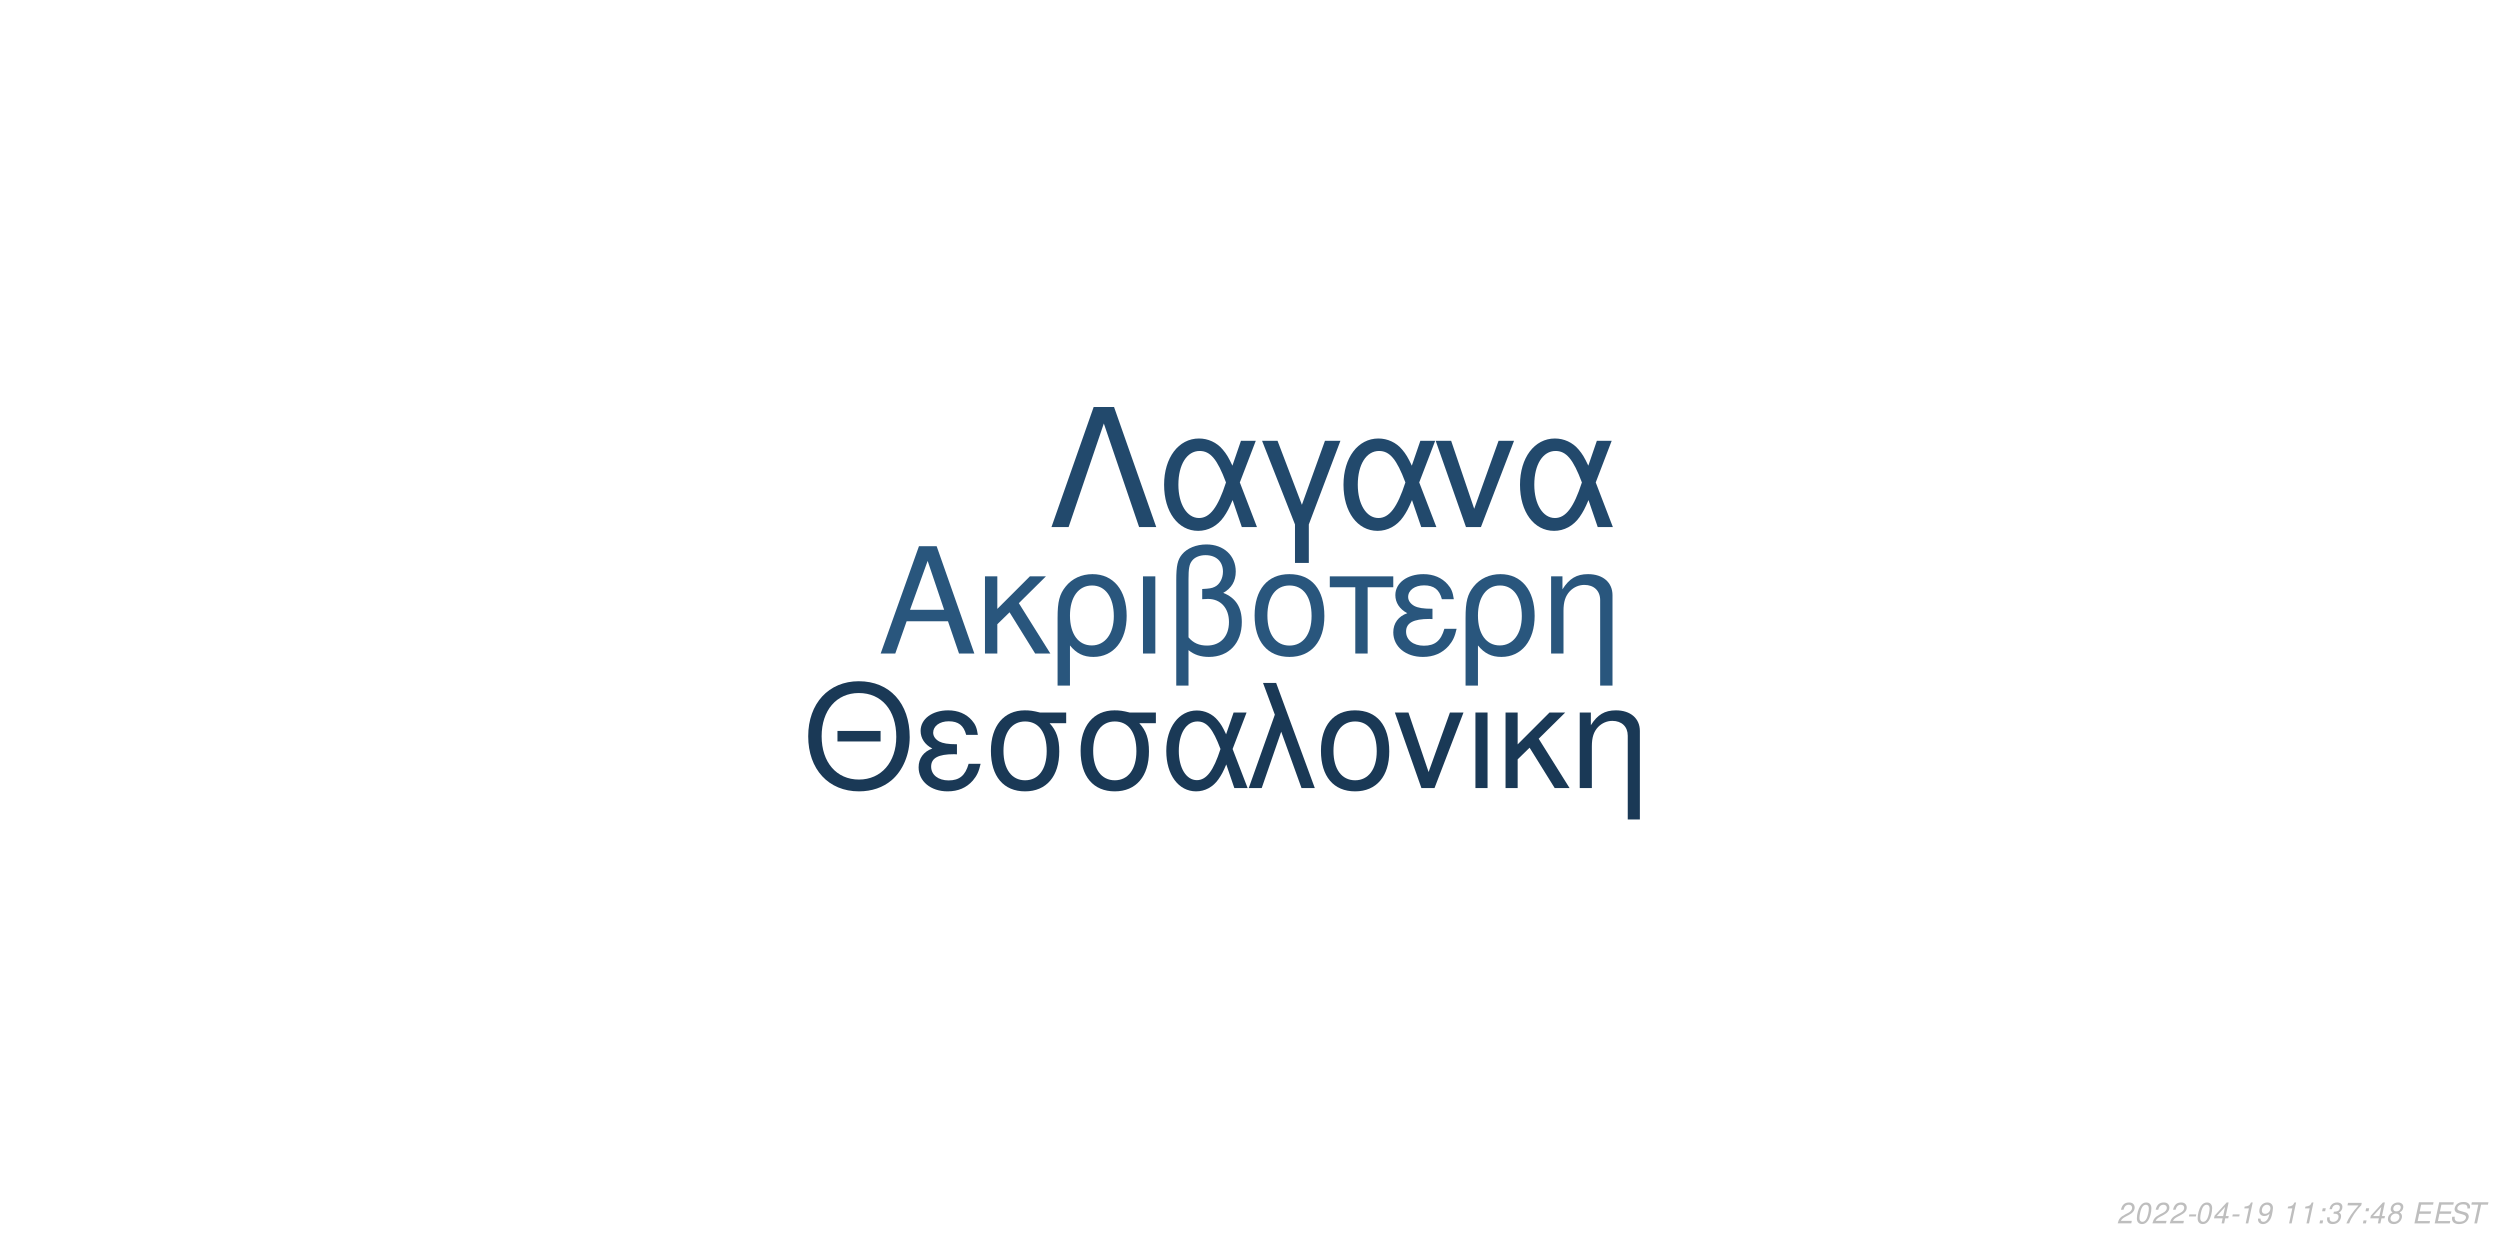
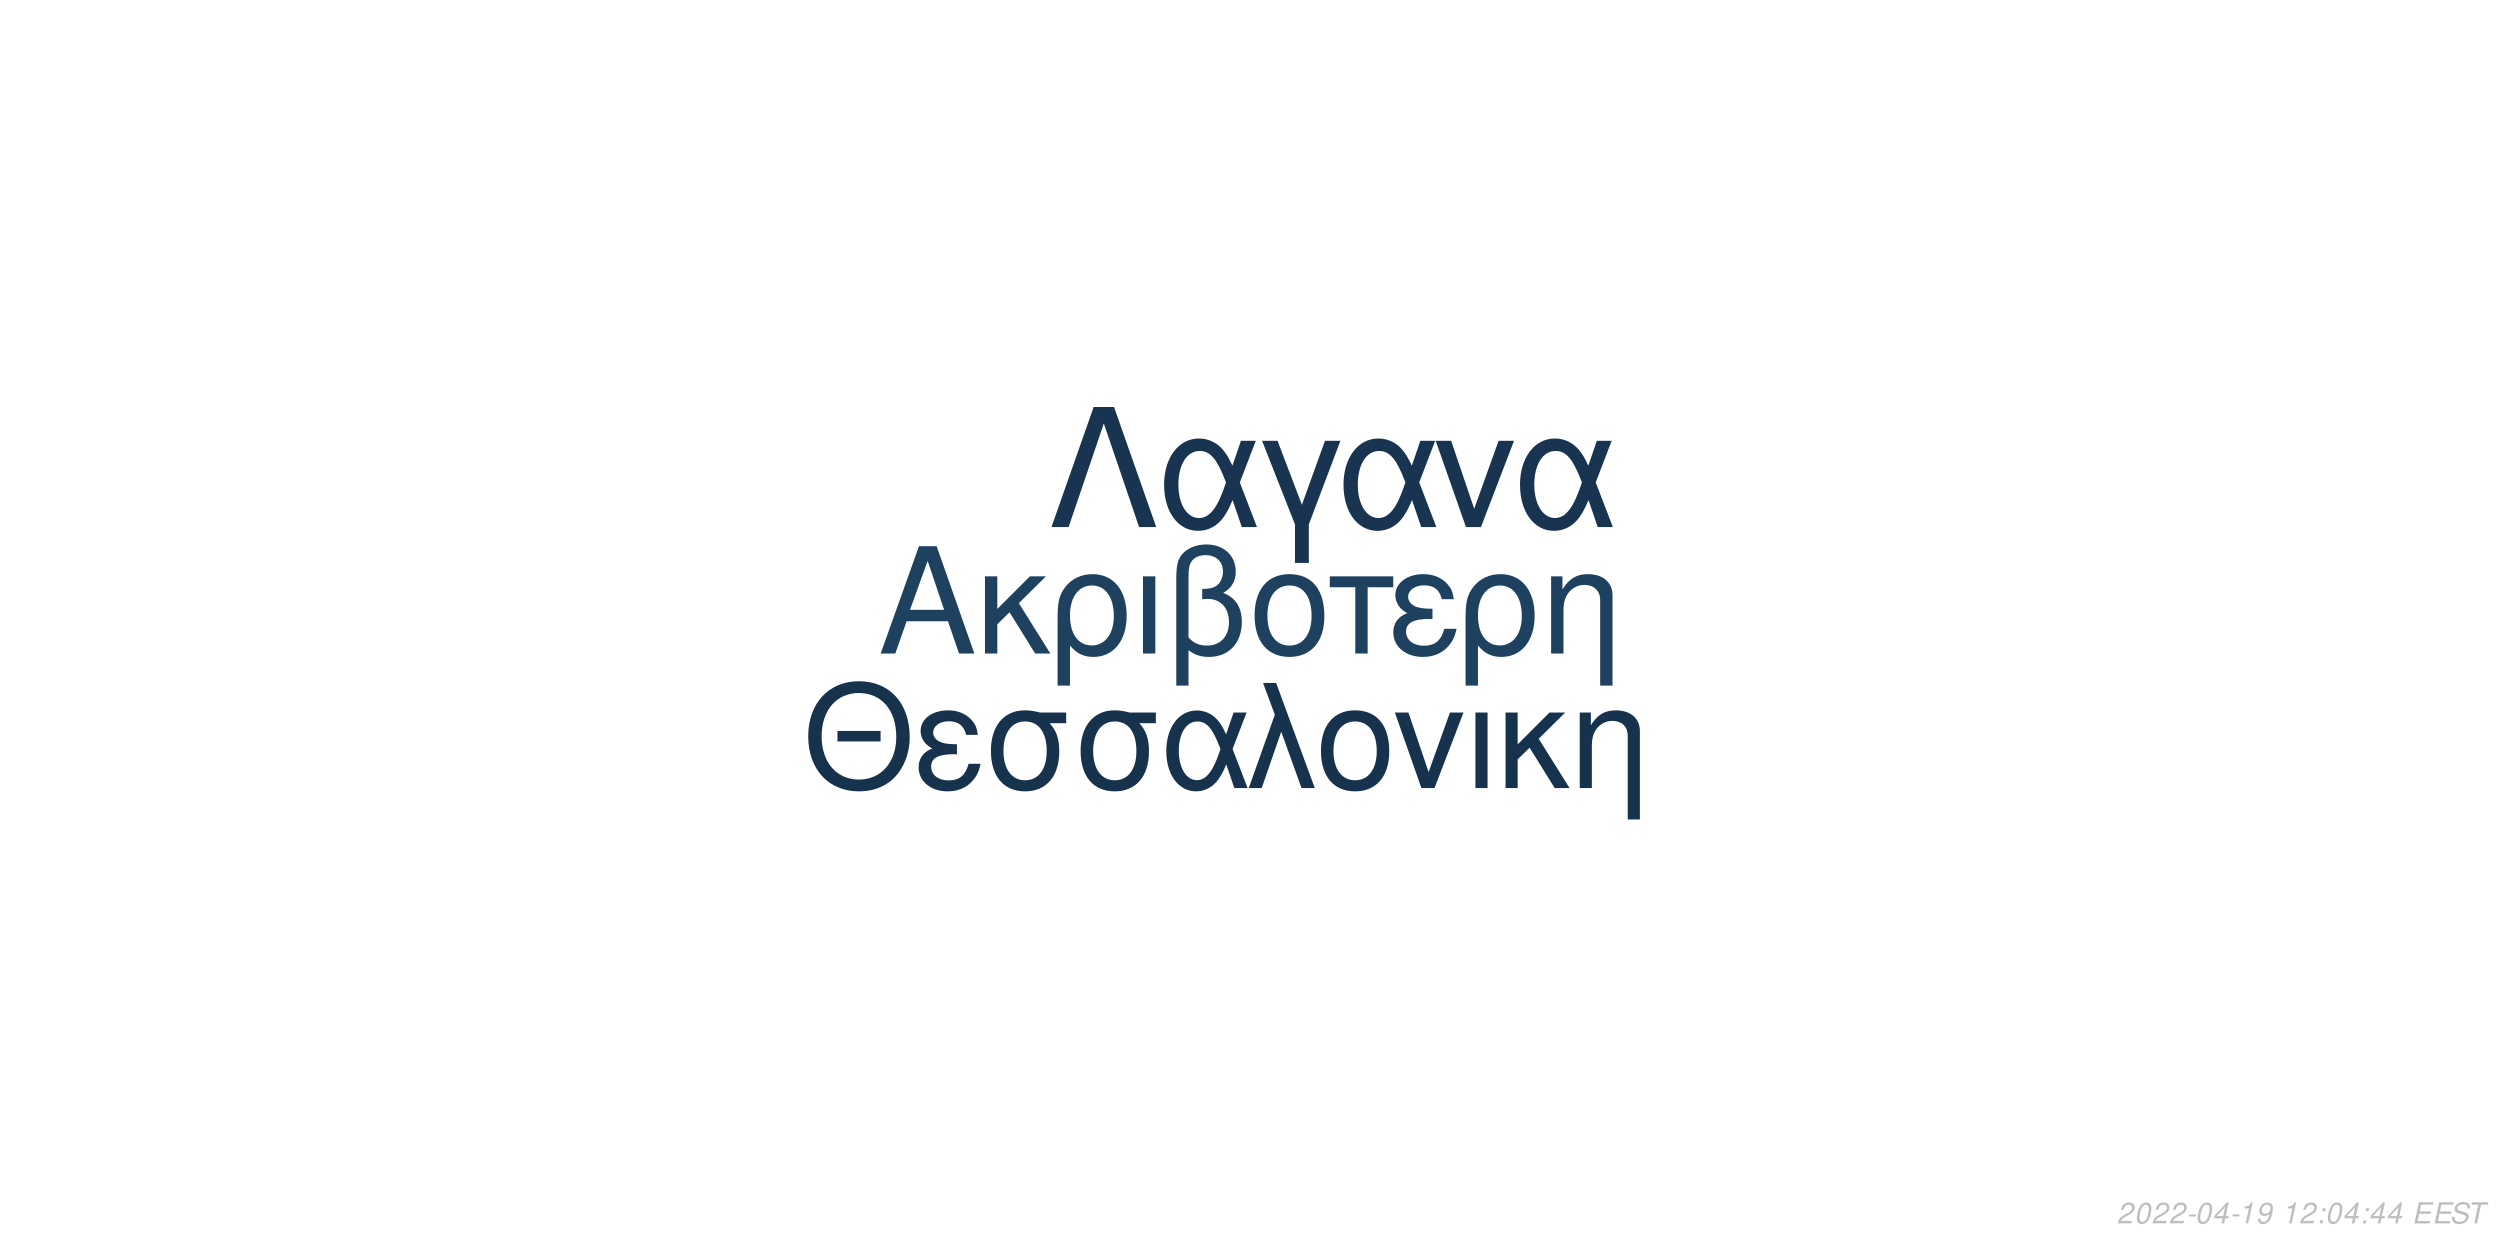
<svg xmlns="http://www.w3.org/2000/svg" xmlns:xlink="http://www.w3.org/1999/xlink" width="864pt" height="432pt" viewBox="0 0 864 432" version="1.1">
  <defs>
    <g>
      <symbol overflow="visible" id="glyph0-0">
        <path style="stroke:none;" d="" />
      </symbol>
      <symbol overflow="visible" id="glyph0-1">
        <path style="stroke:none;" d="M 24.125 -11.141 L 27.938 0 L 33.234 0 L 20.203 -37.094 L 14.094 -37.094 L 0.859 0 L 5.906 0 L 9.828 -11.141 Z M 22.797 -15.109 L 11 -15.109 L 17.094 -32.016 Z M 22.797 -15.109 " />
      </symbol>
      <symbol overflow="visible" id="glyph0-2">
        <path style="stroke:none;" d="M 7.172 -15.422 L 7.172 -26.672 L 2.906 -26.672 L 2.906 0 L 7.172 0 L 7.172 -10.125 L 11.406 -14.25 L 20.25 0 L 25.5 0 L 14.609 -17.406 L 23.969 -26.672 L 18.422 -26.672 Z M 7.172 -15.422 " />
      </symbol>
      <symbol overflow="visible" id="glyph0-3">
        <path style="stroke:none;" d="M 3 11.094 L 7.281 11.094 L 7.281 -2.797 C 9.516 -0.047 11.953 1.172 15.375 1.172 C 22.344 1.172 26.875 -4.422 26.875 -13.031 C 26.875 -21.891 22.297 -27.438 15.062 -27.438 C 11.297 -27.438 7.984 -25.906 5.797 -23.156 C 3.672 -20.516 3 -17.969 3 -12.359 Z M 14.906 -23.516 C 19.547 -23.516 22.438 -19.438 22.438 -12.922 C 22.438 -6.812 19.391 -2.797 14.812 -2.797 C 10.172 -2.797 7.281 -6.766 7.281 -13.125 C 7.281 -19.484 10.234 -23.516 14.906 -23.516 Z M 14.906 -23.516 " />
      </symbol>
      <symbol overflow="visible" id="glyph0-4">
        <path style="stroke:none;" d="M 3.516 0 L 7.781 0 L 7.781 -26.672 L 3.516 -26.672 Z M 3.516 0 " />
      </symbol>
      <symbol overflow="visible" id="glyph0-5">
        <path style="stroke:none;" d="M 4.016 11.094 L 8.25 11.094 L 8.25 -1.172 C 10.172 0.406 12.422 1.172 15.312 1.172 C 22.188 1.172 26.672 -3.609 26.672 -10.891 C 26.672 -15.984 24.578 -19.234 20.25 -20.969 C 23.109 -22.547 24.578 -25.031 24.578 -28.344 C 24.578 -33.844 20.406 -37.703 14.453 -37.703 C 10.938 -37.703 7.734 -36.391 6 -34.25 C 4.484 -32.422 4.016 -30.328 4.016 -25.391 Z M 8.25 -25.656 C 8.25 -29.359 8.5 -30.844 9.469 -32.062 C 10.375 -33.281 12.156 -34 14.094 -34 C 17.812 -34 20.156 -31.812 20.156 -28.297 C 20.156 -25.953 18.984 -23.812 17.297 -23.047 C 16.281 -22.547 15.469 -22.438 12.984 -22.297 L 12.984 -18.781 C 13.734 -18.828 14.344 -18.875 14.969 -18.875 C 19.344 -18.875 22.234 -15.719 22.234 -10.891 C 22.234 -5.906 19.281 -2.75 14.656 -2.75 C 11.953 -2.75 9.922 -3.609 8.25 -5.594 Z M 8.25 -25.656 " />
      </symbol>
      <symbol overflow="visible" id="glyph0-6">
        <path style="stroke:none;" d="M 14.094 -27.438 C 6.562 -27.438 2.094 -22.094 2.094 -13.125 C 2.094 -4.125 6.562 1.172 14.141 1.172 C 21.672 1.172 26.203 -4.172 26.203 -12.922 C 26.203 -22.188 21.828 -27.438 14.094 -27.438 Z M 14.141 -23.516 C 18.938 -23.516 21.781 -19.594 21.781 -12.984 C 21.781 -6.672 18.828 -2.75 14.141 -2.75 C 9.422 -2.75 6.516 -6.672 6.516 -13.125 C 6.516 -19.594 9.422 -23.516 14.141 -23.516 Z M 14.141 -23.516 " />
      </symbol>
      <symbol overflow="visible" id="glyph0-7">
        <path style="stroke:none;" d="M 7.891 0 L 12.156 0 L 12.156 -22.906 L 21.016 -22.906 L 21.016 -26.672 L -0.922 -26.672 L -0.922 -22.906 L 7.891 -22.906 Z M 7.891 0 " />
      </symbol>
      <symbol overflow="visible" id="glyph0-8">
        <path style="stroke:none;" d="M 14.562 -15.469 C 11.344 -15.469 9.562 -15.781 8.297 -16.438 C 6.922 -17.203 6.156 -18.328 6.156 -19.547 C 6.156 -21.891 8.453 -23.562 11.656 -23.562 C 15.062 -23.562 16.953 -22.094 17.812 -18.781 L 21.938 -18.781 C 21.578 -21.266 21.062 -22.5 19.797 -23.922 C 17.812 -26.203 14.906 -27.438 11.453 -27.438 C 5.797 -27.438 1.734 -24.375 1.734 -20.203 C 1.734 -17.609 3.156 -15.375 5.859 -13.938 C 2.797 -12.875 1.016 -10.484 1.016 -7.328 C 1.016 -2.391 5.297 1.172 11.25 1.172 C 14.969 1.172 17.906 -0.109 20.156 -2.641 C 21.578 -4.328 22.297 -5.797 22.906 -8.547 L 18.672 -8.547 C 17.5 -4.422 15.422 -2.703 11.609 -2.703 C 7.938 -2.703 5.438 -4.688 5.438 -7.578 C 5.438 -10.578 7.938 -11.953 13.484 -11.953 C 13.641 -11.953 14.094 -11.953 14.562 -11.906 Z M 14.562 -15.469 " />
      </symbol>
      <symbol overflow="visible" id="glyph0-9">
        <path style="stroke:none;" d="M 3.562 -26.672 L 3.562 0 L 7.844 0 L 7.844 -14.703 C 7.844 -17.906 8.5 -19.891 10.031 -21.531 C 11.406 -22.953 13.188 -23.719 15.062 -23.719 C 18.375 -23.719 20.516 -21.672 20.516 -18.469 L 20.516 11.094 L 24.781 11.094 L 24.781 -20.156 C 24.781 -24.578 21.469 -27.438 16.328 -27.438 C 12.359 -27.438 9.828 -25.906 7.484 -22.188 L 7.484 -26.672 Z M 3.562 -26.672 " />
      </symbol>
      <symbol overflow="visible" id="glyph1-0">
        <path style="stroke:none;" d="" />
      </symbol>
      <symbol overflow="visible" id="glyph1-1">
        <path style="stroke:none;" d="M 26.859 -19.734 L 11.953 -19.734 L 11.953 -16.094 L 26.859 -16.094 Z M 19.328 -36.922 C 8.922 -36.922 1.844 -29.25 1.844 -17.891 C 1.844 -6.484 8.875 1.141 19.391 1.141 C 23.812 1.141 27.703 -0.203 30.641 -2.688 C 34.578 -6.031 36.922 -11.656 36.922 -17.594 C 36.922 -29.297 30 -36.922 19.328 -36.922 Z M 19.328 -32.844 C 27.203 -32.844 32.281 -26.906 32.281 -17.688 C 32.281 -8.922 27.062 -2.938 19.391 -2.938 C 11.609 -2.938 6.484 -8.922 6.484 -17.891 C 6.484 -26.859 11.609 -32.844 19.328 -32.844 Z M 19.328 -32.844 " />
      </symbol>
      <symbol overflow="visible" id="glyph1-2">
        <path style="stroke:none;" d="M 14.25 -15.141 C 11.109 -15.141 9.375 -15.453 8.125 -16.094 C 6.781 -16.844 6.031 -17.938 6.031 -19.141 C 6.031 -21.422 8.266 -23.078 11.406 -23.078 C 14.75 -23.078 16.594 -21.625 17.438 -18.391 L 21.469 -18.391 C 21.125 -20.828 20.625 -22.031 19.391 -23.422 C 17.438 -25.656 14.594 -26.859 11.219 -26.859 C 5.688 -26.859 1.688 -23.875 1.688 -19.781 C 1.688 -17.234 3.094 -15.047 5.734 -13.656 C 2.734 -12.609 1 -10.266 1 -7.172 C 1 -2.344 5.188 1.141 11.016 1.141 C 14.656 1.141 17.547 -0.094 19.734 -2.594 C 21.125 -4.234 21.828 -5.688 22.422 -8.375 L 18.281 -8.375 C 17.141 -4.328 15.094 -2.641 11.359 -2.641 C 7.766 -2.641 5.328 -4.578 5.328 -7.422 C 5.328 -10.359 7.766 -11.703 13.203 -11.703 C 13.359 -11.703 13.797 -11.703 14.25 -11.656 Z M 14.25 -15.141 " />
      </symbol>
      <symbol overflow="visible" id="glyph1-3">
        <path style="stroke:none;" d="M 29 -26.109 L 19.938 -26.109 C 17.594 -26.703 16.438 -26.859 14.703 -26.859 C 7.469 -26.859 2.984 -21.469 2.984 -12.859 C 2.984 -4.031 7.375 1.141 14.797 1.141 C 22.172 1.141 26.609 -4.078 26.609 -12.656 C 26.609 -17.047 25.656 -19.828 23.266 -22.422 L 29 -22.422 Z M 14.797 -23.016 C 19.531 -23.016 22.266 -19.234 22.266 -12.75 C 22.266 -6.531 19.438 -2.688 14.797 -2.688 C 10.172 -2.688 7.328 -6.531 7.328 -12.859 C 7.328 -19.188 10.172 -23.016 14.797 -23.016 Z M 14.797 -23.016 " />
      </symbol>
      <symbol overflow="visible" id="glyph1-4">
        <path style="stroke:none;" d="M 29.344 -26.109 L 24.859 -26.109 L 22.266 -18.578 C 21.125 -21.031 20.484 -22.125 19.328 -23.469 C 17.547 -25.609 14.906 -26.812 12.156 -26.812 C 5.984 -26.812 1.594 -20.984 1.594 -12.812 C 1.594 -4.578 5.828 1.141 11.906 1.141 C 14.953 1.141 17.734 -0.344 19.625 -3.047 C 20.672 -4.531 21.281 -5.688 22.328 -8.172 L 25.109 0 L 29.703 0 L 24.516 -13.5 Z M 20.328 -13.5 C 17.891 -5.922 15.453 -2.734 12.156 -2.734 C 8.516 -2.734 5.922 -6.922 5.922 -12.812 C 5.922 -18.938 8.516 -23.016 12.359 -23.016 C 15.594 -23.016 17.688 -20.531 20.328 -13.5 Z M 20.328 -13.5 " />
      </symbol>
      <symbol overflow="visible" id="glyph1-5">
        <path style="stroke:none;" d="M 1.094 0 L 5.578 0 L 12.312 -19.484 L 19.328 0 L 23.922 0 L 10.562 -36.328 L 6.031 -36.328 L 10.109 -25.359 Z M 1.094 0 " />
      </symbol>
      <symbol overflow="visible" id="glyph1-6">
        <path style="stroke:none;" d="M 13.797 -26.859 C 6.422 -26.859 2.047 -21.625 2.047 -12.859 C 2.047 -4.031 6.422 1.141 13.859 1.141 C 21.234 1.141 25.656 -4.078 25.656 -12.656 C 25.656 -21.719 21.375 -26.859 13.797 -26.859 Z M 13.859 -23.016 C 18.531 -23.016 21.328 -19.188 21.328 -12.703 C 21.328 -6.531 18.438 -2.688 13.859 -2.688 C 9.219 -2.688 6.375 -6.531 6.375 -12.859 C 6.375 -19.188 9.219 -23.016 13.859 -23.016 Z M 13.859 -23.016 " />
      </symbol>
      <symbol overflow="visible" id="glyph1-7">
        <path style="stroke:none;" d="M 14.297 0 L 24.312 -26.109 L 19.625 -26.109 L 12.25 -5.531 L 5.281 -26.109 L 0.594 -26.109 L 9.766 0 Z M 14.297 0 " />
      </symbol>
      <symbol overflow="visible" id="glyph1-8">
        <path style="stroke:none;" d="M 3.438 0 L 7.625 0 L 7.625 -26.109 L 3.438 -26.109 Z M 3.438 0 " />
      </symbol>
      <symbol overflow="visible" id="glyph1-9">
        <path style="stroke:none;" d="M 7.031 -15.094 L 7.031 -26.109 L 2.844 -26.109 L 2.844 0 L 7.031 0 L 7.031 -9.922 L 11.156 -13.953 L 19.828 0 L 24.969 0 L 14.297 -17.047 L 23.469 -26.109 L 18.031 -26.109 Z M 7.031 -15.094 " />
      </symbol>
      <symbol overflow="visible" id="glyph1-10">
        <path style="stroke:none;" d="M 3.484 -26.109 L 3.484 0 L 7.672 0 L 7.672 -14.406 C 7.672 -17.547 8.328 -19.484 9.812 -21.078 C 11.156 -22.469 12.906 -23.219 14.75 -23.219 C 17.984 -23.219 20.078 -21.234 20.078 -18.094 L 20.078 10.859 L 24.266 10.859 L 24.266 -19.734 C 24.266 -24.062 21.031 -26.859 16 -26.859 C 12.109 -26.859 9.609 -25.359 7.328 -21.719 L 7.328 -26.109 Z M 3.484 -26.109 " />
      </symbol>
      <symbol overflow="visible" id="glyph2-0">
        <path style="stroke:none;" d="" />
      </symbol>
      <symbol overflow="visible" id="glyph2-1">
        <path style="stroke:none;" d="M 22.531 -41.484 L 15.484 -41.484 L 0.906 0 L 6.828 0 L 19 -35.797 L 31.188 0 L 37.109 0 Z M 22.531 -41.484 " />
      </symbol>
      <symbol overflow="visible" id="glyph2-2">
        <path style="stroke:none;" d="M 33.516 -29.812 L 28.391 -29.812 L 25.438 -21.219 C 24.125 -24.016 23.391 -25.266 22.078 -26.797 C 20.031 -29.25 17.016 -30.609 13.891 -30.609 C 6.828 -30.609 1.828 -23.953 1.828 -14.625 C 1.828 -5.234 6.656 1.312 13.594 1.312 C 17.078 1.312 20.266 -0.391 22.422 -3.469 C 23.609 -5.172 24.297 -6.484 25.5 -9.328 L 28.688 0 L 33.922 0 L 28 -15.422 Z M 23.219 -15.422 C 20.422 -6.766 17.641 -3.125 13.891 -3.125 C 9.734 -3.125 6.766 -7.906 6.766 -14.625 C 6.766 -21.625 9.734 -26.297 14.109 -26.297 C 17.812 -26.297 20.203 -23.453 23.219 -15.422 Z M 23.219 -15.422 " />
      </symbol>
      <symbol overflow="visible" id="glyph2-3">
        <path style="stroke:none;" d="M 12.062 12.406 L 16.844 12.406 L 16.844 -0.906 L 27.766 -29.812 L 22.422 -29.812 L 14.453 -7.688 L 6.031 -29.812 L 0.688 -29.812 L 12.062 -0.906 Z M 12.062 12.406 " />
      </symbol>
      <symbol overflow="visible" id="glyph2-4">
        <path style="stroke:none;" d="M 16.328 0 L 27.766 -29.812 L 22.422 -29.812 L 14 -6.312 L 6.031 -29.812 L 0.688 -29.812 L 11.156 0 Z M 16.328 0 " />
      </symbol>
      <symbol overflow="visible" id="glyph3-0">
        <path style="stroke:none;" d="" />
      </symbol>
      <symbol overflow="visible" id="glyph3-1">
        <path style="stroke:none;" d="M 5.234 -0.875 L 1.469 -0.875 C 1.641 -1.375 2.203 -1.891 3.109 -2.344 L 4.234 -2.938 C 5.562 -3.625 6.219 -4.469 6.219 -5.484 C 6.219 -5.938 6.062 -6.359 5.797 -6.656 C 5.469 -7.047 4.984 -7.234 4.312 -7.234 C 2.766 -7.234 1.891 -6.453 1.484 -4.734 L 2.375 -4.734 C 2.484 -5.188 2.609 -5.484 2.797 -5.75 C 3.094 -6.203 3.609 -6.453 4.188 -6.453 C 4.891 -6.453 5.344 -6.031 5.344 -5.375 C 5.344 -4.703 4.859 -4.094 4.016 -3.656 L 2.984 -3.125 C 1.234 -2.188 0.797 -1.656 0.344 -0.016 L 5.047 -0.016 Z M 5.234 -0.875 " />
      </symbol>
      <symbol overflow="visible" id="glyph3-2">
        <path style="stroke:none;" d="M 4.203 -7.234 C 3.375 -7.234 2.688 -6.812 2.125 -5.984 C 1.484 -5.047 0.984 -3.188 0.984 -1.734 C 0.984 -1.109 1.172 -0.562 1.484 -0.266 C 1.797 0.047 2.281 0.234 2.766 0.234 C 3.625 0.234 4.281 -0.156 4.859 -1.016 C 5.516 -1.953 6 -3.797 6 -5.266 C 6 -6.5 5.328 -7.234 4.203 -7.234 Z M 4.094 -6.453 C 4.734 -6.453 5.125 -5.984 5.125 -5.156 C 5.125 -4.203 4.781 -2.625 4.406 -1.812 C 3.984 -0.938 3.516 -0.547 2.875 -0.547 C 2.25 -0.547 1.875 -1.031 1.875 -1.828 C 1.875 -2.797 2.203 -4.344 2.594 -5.203 C 2.984 -6.047 3.453 -6.453 4.094 -6.453 Z M 4.094 -6.453 " />
      </symbol>
      <symbol overflow="visible" id="glyph3-3">
        <path style="stroke:none;" d="M 3.516 -3.125 L 1.125 -3.125 L 0.969 -2.406 L 3.359 -2.406 Z M 3.516 -3.125 " />
      </symbol>
      <symbol overflow="visible" id="glyph3-4">
        <path style="stroke:none;" d="M 3.625 -1.75 L 3.266 0 L 4.141 0 L 4.516 -1.75 L 5.562 -1.75 L 5.734 -2.531 L 4.688 -2.531 L 5.688 -7.234 L 5.016 -7.234 L 0.844 -2.672 L 0.641 -1.75 Z M 3.797 -2.531 L 1.594 -2.531 L 4.469 -5.703 Z M 3.797 -2.531 " />
      </symbol>
      <symbol overflow="visible" id="glyph3-5">
        <path style="stroke:none;" d="M 3.703 -5.188 L 2.594 0 L 3.469 0 L 5.016 -7.234 L 4.438 -7.234 C 3.906 -6.156 3.688 -6.016 2.234 -5.812 L 2.109 -5.188 Z M 3.703 -5.188 " />
      </symbol>
      <symbol overflow="visible" id="glyph3-6">
        <path style="stroke:none;" d="M 0.844 -1.656 C 0.844 -1.547 0.844 -1.438 0.844 -1.375 C 0.844 -0.406 1.531 0.234 2.578 0.234 C 3.203 0.234 3.766 0.016 4.297 -0.438 C 4.938 -1 5.312 -1.656 5.594 -2.719 C 5.844 -3.672 6.016 -4.766 6.016 -5.375 C 6.016 -5.844 5.844 -6.328 5.547 -6.656 C 5.203 -7.031 4.703 -7.234 4.062 -7.234 C 2.516 -7.234 1.297 -5.938 1.297 -4.266 C 1.297 -3.203 1.984 -2.547 3.047 -2.547 C 3.484 -2.547 3.953 -2.672 4.281 -2.891 C 4.406 -2.984 4.547 -3.078 4.828 -3.344 C 4.438 -1.484 3.703 -0.547 2.703 -0.547 C 2.109 -0.547 1.719 -0.938 1.719 -1.547 L 1.719 -1.656 Z M 3.953 -6.453 C 4.625 -6.453 5.141 -5.953 5.141 -5.281 C 5.141 -4.188 4.312 -3.312 3.297 -3.312 C 2.594 -3.312 2.172 -3.734 2.172 -4.453 C 2.172 -5.562 2.984 -6.453 3.953 -6.453 Z M 3.953 -6.453 " />
      </symbol>
      <symbol overflow="visible" id="glyph3-7">
        <path style="stroke:none;" d="" />
      </symbol>
      <symbol overflow="visible" id="glyph3-8">
        <path style="stroke:none;" d="M 2.359 -1.031 L 1.312 -1.031 L 1.094 0 L 2.141 0 Z M 3.266 -5.234 L 2.219 -5.234 L 2 -4.203 L 3.047 -4.203 Z M 3.266 -5.234 " />
      </symbol>
      <symbol overflow="visible" id="glyph3-9">
-         <path style="stroke:none;" d="M 2.922 -3.312 C 3.125 -3.344 3.234 -3.344 3.375 -3.344 C 4.203 -3.344 4.688 -3 4.688 -2.406 C 4.688 -1.312 3.906 -0.547 2.781 -0.547 C 2.047 -0.547 1.594 -0.938 1.594 -1.562 C 1.594 -1.719 1.609 -1.844 1.656 -2.094 L 0.766 -2.094 C 0.734 -1.797 0.719 -1.641 0.719 -1.469 C 0.719 -0.375 1.406 0.234 2.641 0.234 C 3.547 0.234 4.297 -0.078 4.812 -0.656 C 5.266 -1.156 5.562 -1.875 5.562 -2.547 C 5.562 -3.125 5.344 -3.453 4.797 -3.734 C 5.641 -4.234 6.016 -4.844 6.016 -5.734 C 6.016 -6.656 5.312 -7.234 4.203 -7.234 C 3.375 -7.234 2.672 -6.938 2.188 -6.375 C 1.891 -6.031 1.703 -5.641 1.516 -4.906 L 2.391 -4.906 C 2.5 -5.359 2.594 -5.594 2.734 -5.812 C 3.047 -6.234 3.516 -6.453 4.078 -6.453 C 4.734 -6.453 5.141 -6.125 5.141 -5.578 C 5.141 -5.188 5.016 -4.797 4.797 -4.547 C 4.516 -4.234 4 -4.062 3.266 -4.062 L 3.078 -4.062 Z M 2.922 -3.312 " />
+         <path style="stroke:none;" d="M 2.547 -3.312 L 6.5 -3.312 L 6.688 -4.141 L 2.719 -4.141 L 3.219 -6.469 L 7.344 -6.469 L 7.516 -7.297 L 2.453 -7.297 L 0.906 0 L 6.125 0 L 6.297 -0.812 L 2.016 -0.812 Z M 2.547 -3.312 " />
      </symbol>
      <symbol overflow="visible" id="glyph3-10">
-         <path style="stroke:none;" d="M 6.703 -7.094 L 1.953 -7.094 L 1.766 -6.219 L 5.594 -6.219 C 3.344 -3.688 2.266 -2.109 1.375 0 L 2.344 0 C 3.031 -1.906 4.828 -4.594 6.547 -6.281 Z M 6.703 -7.094 " />
+         <path style="stroke:none;" d="M 7.062 -5.156 C 7.125 -5.438 7.141 -5.562 7.141 -5.703 C 7.141 -6.156 6.938 -6.594 6.594 -6.891 C 6.188 -7.25 5.656 -7.406 4.875 -7.406 C 3.844 -7.406 3.047 -7.125 2.5 -6.562 C 2.094 -6.141 1.781 -5.438 1.781 -4.922 C 1.781 -4.297 2.219 -3.766 2.891 -3.562 L 4.594 -3.094 C 5.406 -2.859 5.734 -2.578 5.734 -2.094 C 5.734 -1.781 5.547 -1.406 5.266 -1.141 C 4.844 -0.766 4.266 -0.578 3.453 -0.578 C 2.328 -0.578 1.812 -0.984 1.812 -1.906 C 1.812 -2.047 1.812 -2.125 1.844 -2.312 L 0.984 -2.312 C 0.906 -2.062 0.891 -1.906 0.891 -1.688 C 0.891 -0.484 1.797 0.234 3.297 0.234 C 4.359 0.234 5.234 -0.062 5.812 -0.609 C 6.344 -1.078 6.688 -1.797 6.688 -2.375 C 6.688 -2.641 6.609 -2.906 6.453 -3.156 C 6.234 -3.5 5.938 -3.703 5.469 -3.828 L 3.75 -4.312 C 2.984 -4.547 2.734 -4.734 2.734 -5.188 C 2.734 -5.547 2.875 -5.844 3.188 -6.109 C 3.547 -6.438 4.031 -6.594 4.703 -6.594 C 5.266 -6.594 5.688 -6.484 5.906 -6.297 C 6.094 -6.125 6.219 -5.797 6.219 -5.516 C 6.219 -5.422 6.203 -5.344 6.188 -5.156 Z M 7.062 -5.156 " />
      </symbol>
      <symbol overflow="visible" id="glyph3-11">
-         <path style="stroke:none;" d="M 4.766 -3.797 C 5.078 -3.969 5.234 -4.078 5.438 -4.234 C 5.812 -4.594 6.062 -5.172 6.062 -5.734 C 6.062 -6.625 5.344 -7.234 4.266 -7.234 C 2.812 -7.234 1.703 -6.219 1.703 -4.875 C 1.703 -4.406 1.875 -4.125 2.359 -3.812 C 1.297 -3.312 0.75 -2.516 0.75 -1.469 C 0.75 -0.438 1.547 0.234 2.812 0.234 C 3.656 0.234 4.359 -0.094 4.938 -0.734 C 5.359 -1.234 5.609 -1.859 5.609 -2.438 C 5.609 -3.047 5.312 -3.516 4.766 -3.797 Z M 4.109 -6.453 C 4.797 -6.453 5.188 -6.125 5.188 -5.578 C 5.188 -5.266 5.062 -4.922 4.859 -4.672 C 4.562 -4.312 4.188 -4.156 3.656 -4.156 C 2.984 -4.156 2.594 -4.453 2.594 -4.984 C 2.594 -5.859 3.203 -6.453 4.109 -6.453 Z M 3.453 -3.406 C 4.234 -3.406 4.734 -2.984 4.734 -2.312 C 4.734 -1.312 3.922 -0.547 2.875 -0.547 C 2.125 -0.547 1.625 -0.969 1.625 -1.625 C 1.625 -2.609 2.438 -3.406 3.453 -3.406 Z M 3.453 -3.406 " />
-       </symbol>
-       <symbol overflow="visible" id="glyph3-12">
-         <path style="stroke:none;" d="M 2.547 -3.312 L 6.5 -3.312 L 6.688 -4.141 L 2.719 -4.141 L 3.219 -6.469 L 7.344 -6.469 L 7.516 -7.297 L 2.453 -7.297 L 0.906 0 L 6.125 0 L 6.297 -0.812 L 2.016 -0.812 Z M 2.547 -3.312 " />
-       </symbol>
-       <symbol overflow="visible" id="glyph3-13">
-         <path style="stroke:none;" d="M 7.062 -5.156 C 7.125 -5.438 7.141 -5.562 7.141 -5.703 C 7.141 -6.156 6.938 -6.594 6.594 -6.891 C 6.188 -7.25 5.656 -7.406 4.875 -7.406 C 3.844 -7.406 3.047 -7.125 2.5 -6.562 C 2.094 -6.141 1.781 -5.438 1.781 -4.922 C 1.781 -4.297 2.219 -3.766 2.891 -3.562 L 4.594 -3.094 C 5.406 -2.859 5.734 -2.578 5.734 -2.094 C 5.734 -1.781 5.547 -1.406 5.266 -1.141 C 4.844 -0.766 4.266 -0.578 3.453 -0.578 C 2.328 -0.578 1.812 -0.984 1.812 -1.906 C 1.812 -2.047 1.812 -2.125 1.844 -2.312 L 0.984 -2.312 C 0.906 -2.062 0.891 -1.906 0.891 -1.688 C 0.891 -0.484 1.797 0.234 3.297 0.234 C 4.359 0.234 5.234 -0.062 5.812 -0.609 C 6.344 -1.078 6.688 -1.797 6.688 -2.375 C 6.688 -2.641 6.609 -2.906 6.453 -3.156 C 6.234 -3.5 5.938 -3.703 5.469 -3.828 L 3.75 -4.312 C 2.984 -4.547 2.734 -4.734 2.734 -5.188 C 2.734 -5.547 2.875 -5.844 3.188 -6.109 C 3.547 -6.438 4.031 -6.594 4.703 -6.594 C 5.266 -6.594 5.688 -6.484 5.906 -6.297 C 6.094 -6.125 6.219 -5.797 6.219 -5.516 C 6.219 -5.422 6.203 -5.344 6.188 -5.156 Z M 7.062 -5.156 " />
-       </symbol>
-       <symbol overflow="visible" id="glyph3-14">
        <path style="stroke:none;" d="M 4.938 -6.469 L 7.312 -6.469 L 7.484 -7.297 L 1.75 -7.297 L 1.578 -6.469 L 3.984 -6.469 L 2.609 0 L 3.547 0 Z M 4.938 -6.469 " />
      </symbol>
    </g>
  </defs>
  <g id="surface1">
    <rect x="0" y="0" width="864" height="432" style="fill:rgb(100%,100%,100%);fill-opacity:1;stroke:none;" />
-     <g style="fill:rgb(16.078%,33.725%,49.02%);fill-opacity:1;">
+     <g style="fill:rgb(11.765%,25.49%,37.647%);fill-opacity:1;">
      <use xlink:href="#glyph0-1" x="303.5" y="225.861" />
      <use xlink:href="#glyph0-2" x="337.5" y="225.861" />
      <use xlink:href="#glyph0-3" x="362.5" y="225.861" />
      <use xlink:href="#glyph0-4" x="391.5" y="225.861" />
      <use xlink:href="#glyph0-5" x="402.5" y="225.861" />
      <use xlink:href="#glyph0-6" x="431.5" y="225.861" />
      <use xlink:href="#glyph0-7" x="460.5" y="225.861" />
      <use xlink:href="#glyph0-8" x="480.5" y="225.861" />
      <use xlink:href="#glyph0-3" x="503.5" y="225.861" />
      <use xlink:href="#glyph0-9" x="532.5" y="225.861" />
    </g>
-     <g style="fill:rgb(10.196%,22.353%,33.725%);fill-opacity:1;">
+     <g style="fill:rgb(9.02%,19.608%,30.196%);fill-opacity:1;">
      <use xlink:href="#glyph1-1" x="277.473" y="272.354" />
      <use xlink:href="#glyph1-2" x="316.473" y="272.354" />
      <use xlink:href="#glyph1-3" x="339.473" y="272.354" />
      <use xlink:href="#glyph1-3" x="370.473" y="272.354" />
      <use xlink:href="#glyph1-4" x="401.473" y="272.354" />
      <use xlink:href="#glyph1-5" x="430.473" y="272.354" />
      <use xlink:href="#glyph1-6" x="454.473" y="272.354" />
      <use xlink:href="#glyph1-7" x="481.473" y="272.354" />
      <use xlink:href="#glyph1-8" x="506.473" y="272.354" />
      <use xlink:href="#glyph1-9" x="517.473" y="272.354" />
      <use xlink:href="#glyph1-10" x="542.473" y="272.354" />
    </g>
-     <g style="fill:rgb(13.333%,28.627%,42.353%);fill-opacity:1;">
+     <g style="fill:rgb(9.412%,20.392%,31.373%);fill-opacity:1;">
      <use xlink:href="#glyph2-1" x="362.484" y="182.152" />
      <use xlink:href="#glyph2-2" x="400.484" y="182.152" />
      <use xlink:href="#glyph2-3" x="435.484" y="182.152" />
      <use xlink:href="#glyph2-2" x="462.484" y="182.152" />
      <use xlink:href="#glyph2-4" x="495.484" y="182.152" />
      <use xlink:href="#glyph2-2" x="523.484" y="182.152" />
    </g>
    <g style="fill:rgb(74.51%,74.51%,74.51%);fill-opacity:1;">
      <use xlink:href="#glyph3-1" x="731.52" y="422.81" />
      <use xlink:href="#glyph3-2" x="737.52" y="422.81" />
      <use xlink:href="#glyph3-1" x="743.52" y="422.81" />
      <use xlink:href="#glyph3-1" x="749.52" y="422.81" />
      <use xlink:href="#glyph3-3" x="755.52" y="422.81" />
      <use xlink:href="#glyph3-2" x="758.52" y="422.81" />
      <use xlink:href="#glyph3-4" x="764.52" y="422.81" />
      <use xlink:href="#glyph3-3" x="770.52" y="422.81" />
      <use xlink:href="#glyph3-5" x="773.52" y="422.81" />
      <use xlink:href="#glyph3-6" x="779.52" y="422.81" />
      <use xlink:href="#glyph3-7" x="785.52" y="422.81" />
      <use xlink:href="#glyph3-5" x="788.52" y="422.81" />
-       <use xlink:href="#glyph3-5" x="794.52" y="422.81" />
+       <use xlink:href="#glyph3-1" x="794.52" y="422.81" />
      <use xlink:href="#glyph3-8" x="800.52" y="422.81" />
-       <use xlink:href="#glyph3-9" x="803.52" y="422.81" />
-       <use xlink:href="#glyph3-10" x="809.52" y="422.81" />
+       <use xlink:href="#glyph3-2" x="803.52" y="422.81" />
+       <use xlink:href="#glyph3-4" x="809.52" y="422.81" />
      <use xlink:href="#glyph3-8" x="815.52" y="422.81" />
      <use xlink:href="#glyph3-4" x="818.52" y="422.81" />
-       <use xlink:href="#glyph3-11" x="824.52" y="422.81" />
+       <use xlink:href="#glyph3-4" x="824.52" y="422.81" />
      <use xlink:href="#glyph3-7" x="830.52" y="422.81" />
-       <use xlink:href="#glyph3-12" x="833.52" y="422.81" />
-       <use xlink:href="#glyph3-12" x="840.52" y="422.81" />
-       <use xlink:href="#glyph3-13" x="846.52" y="422.81" />
-       <use xlink:href="#glyph3-14" x="852.52" y="422.81" />
+       <use xlink:href="#glyph3-9" x="833.52" y="422.81" />
+       <use xlink:href="#glyph3-9" x="840.52" y="422.81" />
+       <use xlink:href="#glyph3-10" x="846.52" y="422.81" />
+       <use xlink:href="#glyph3-11" x="852.52" y="422.81" />
    </g>
  </g>
</svg>
